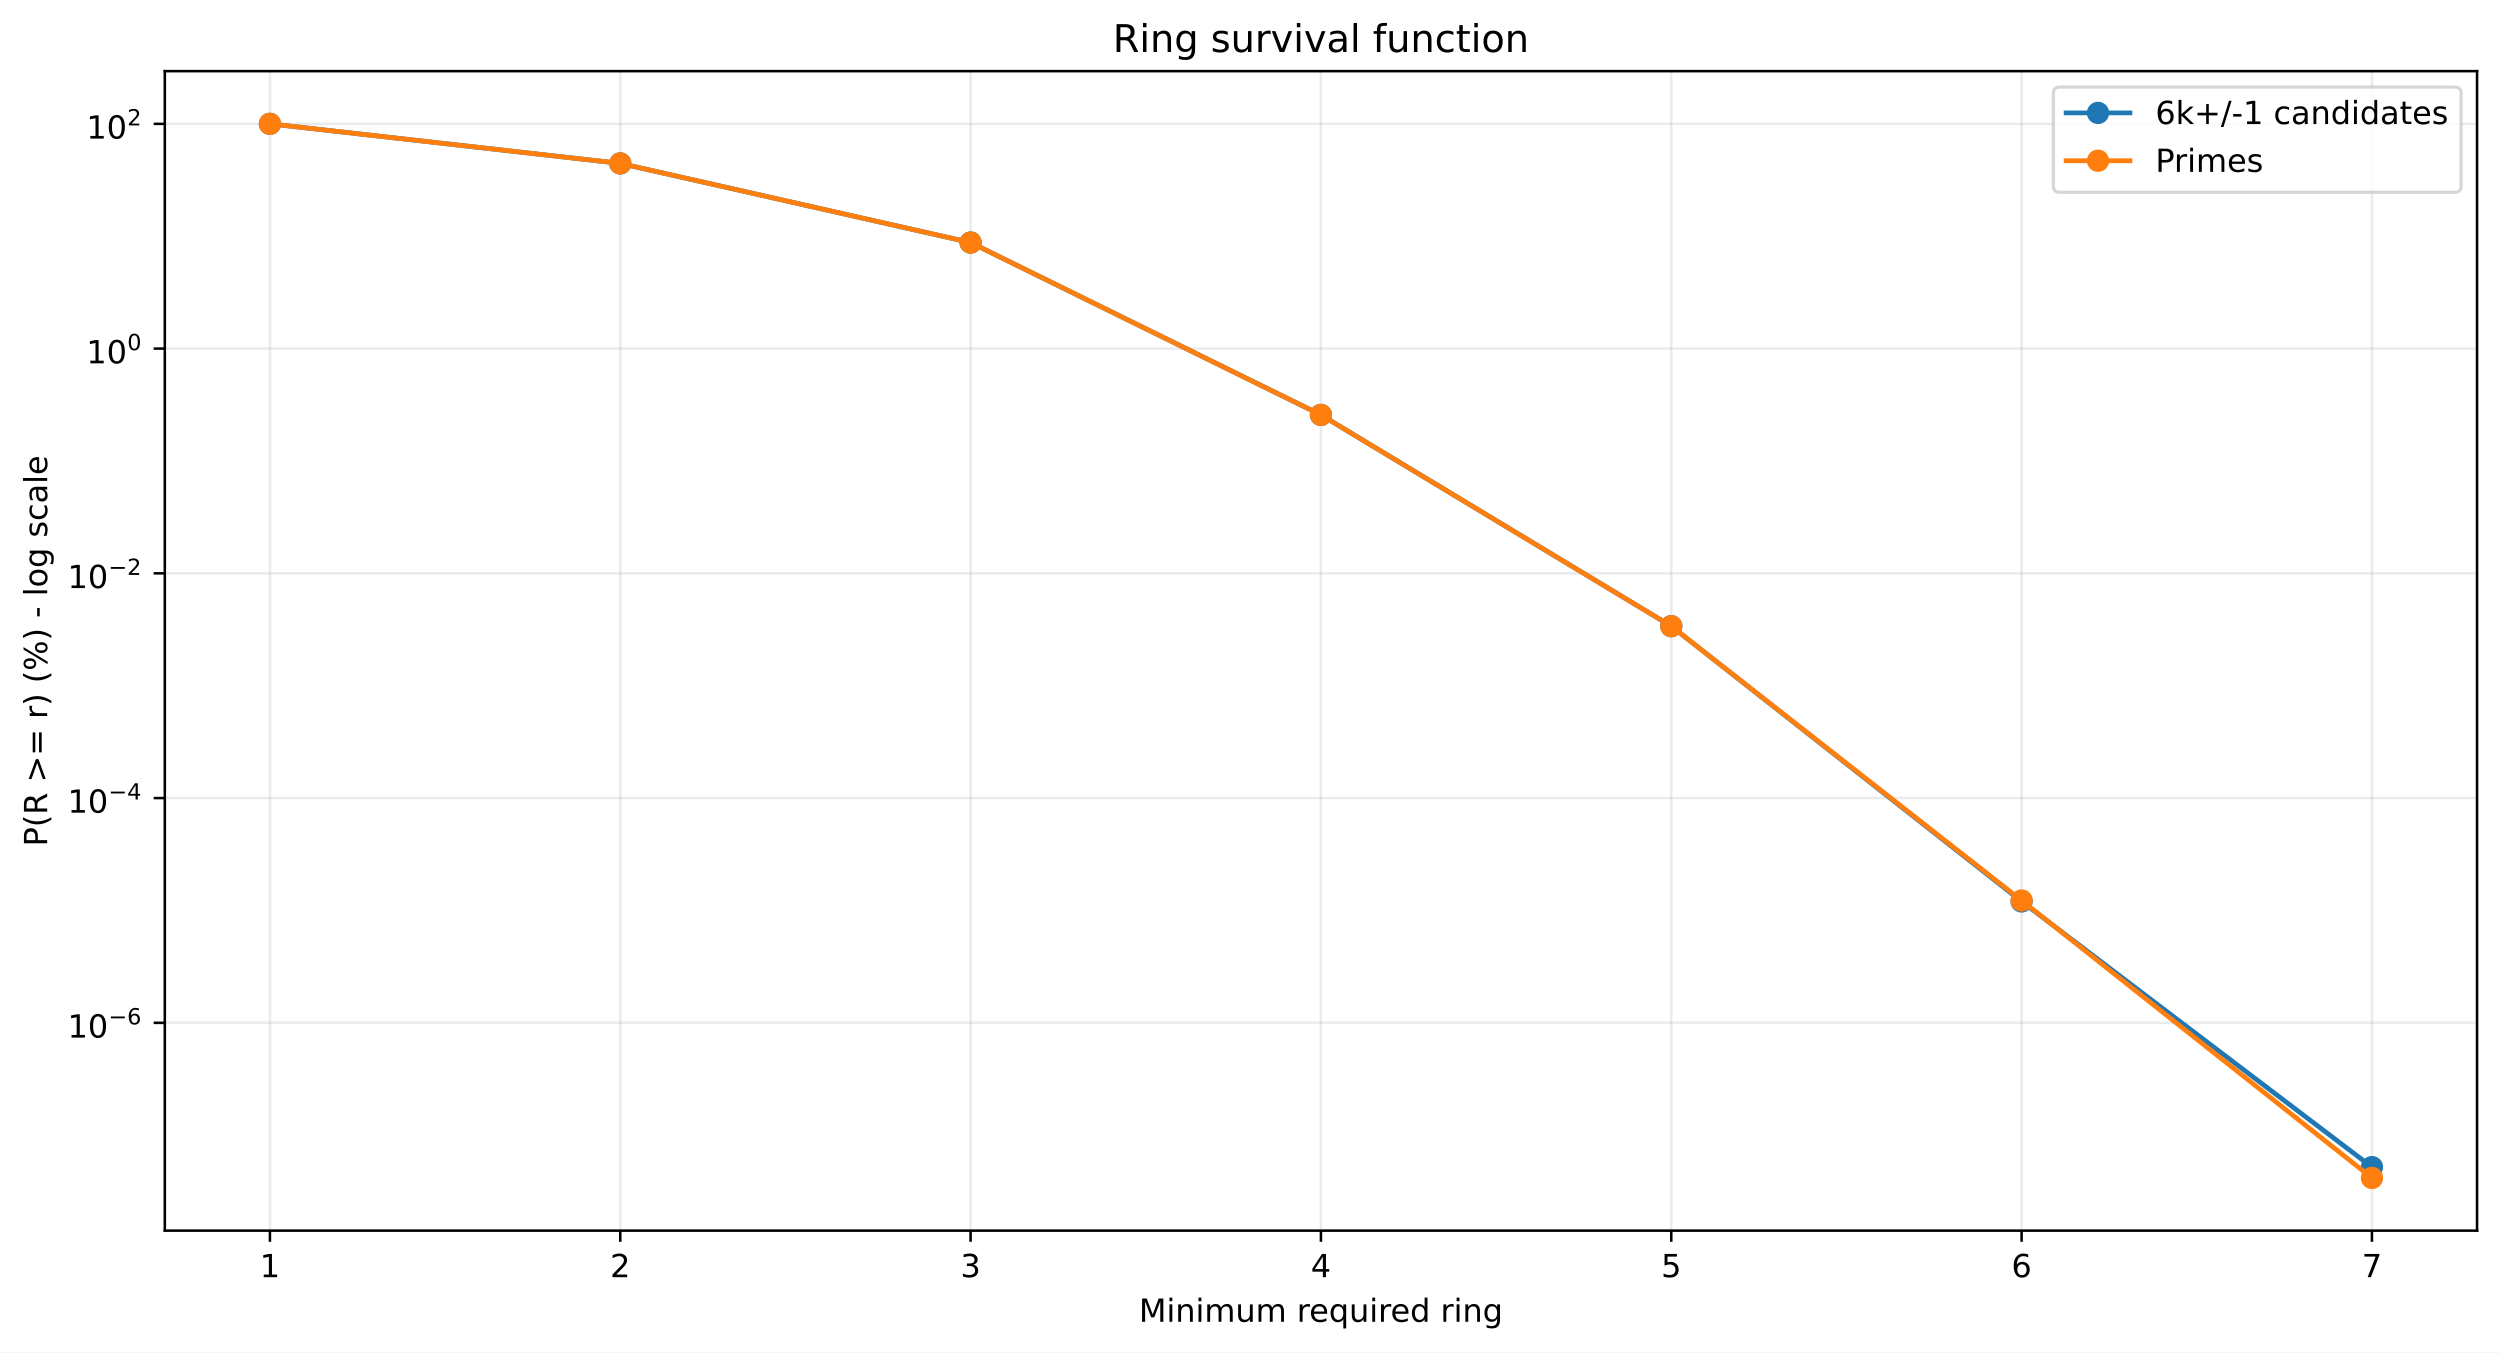
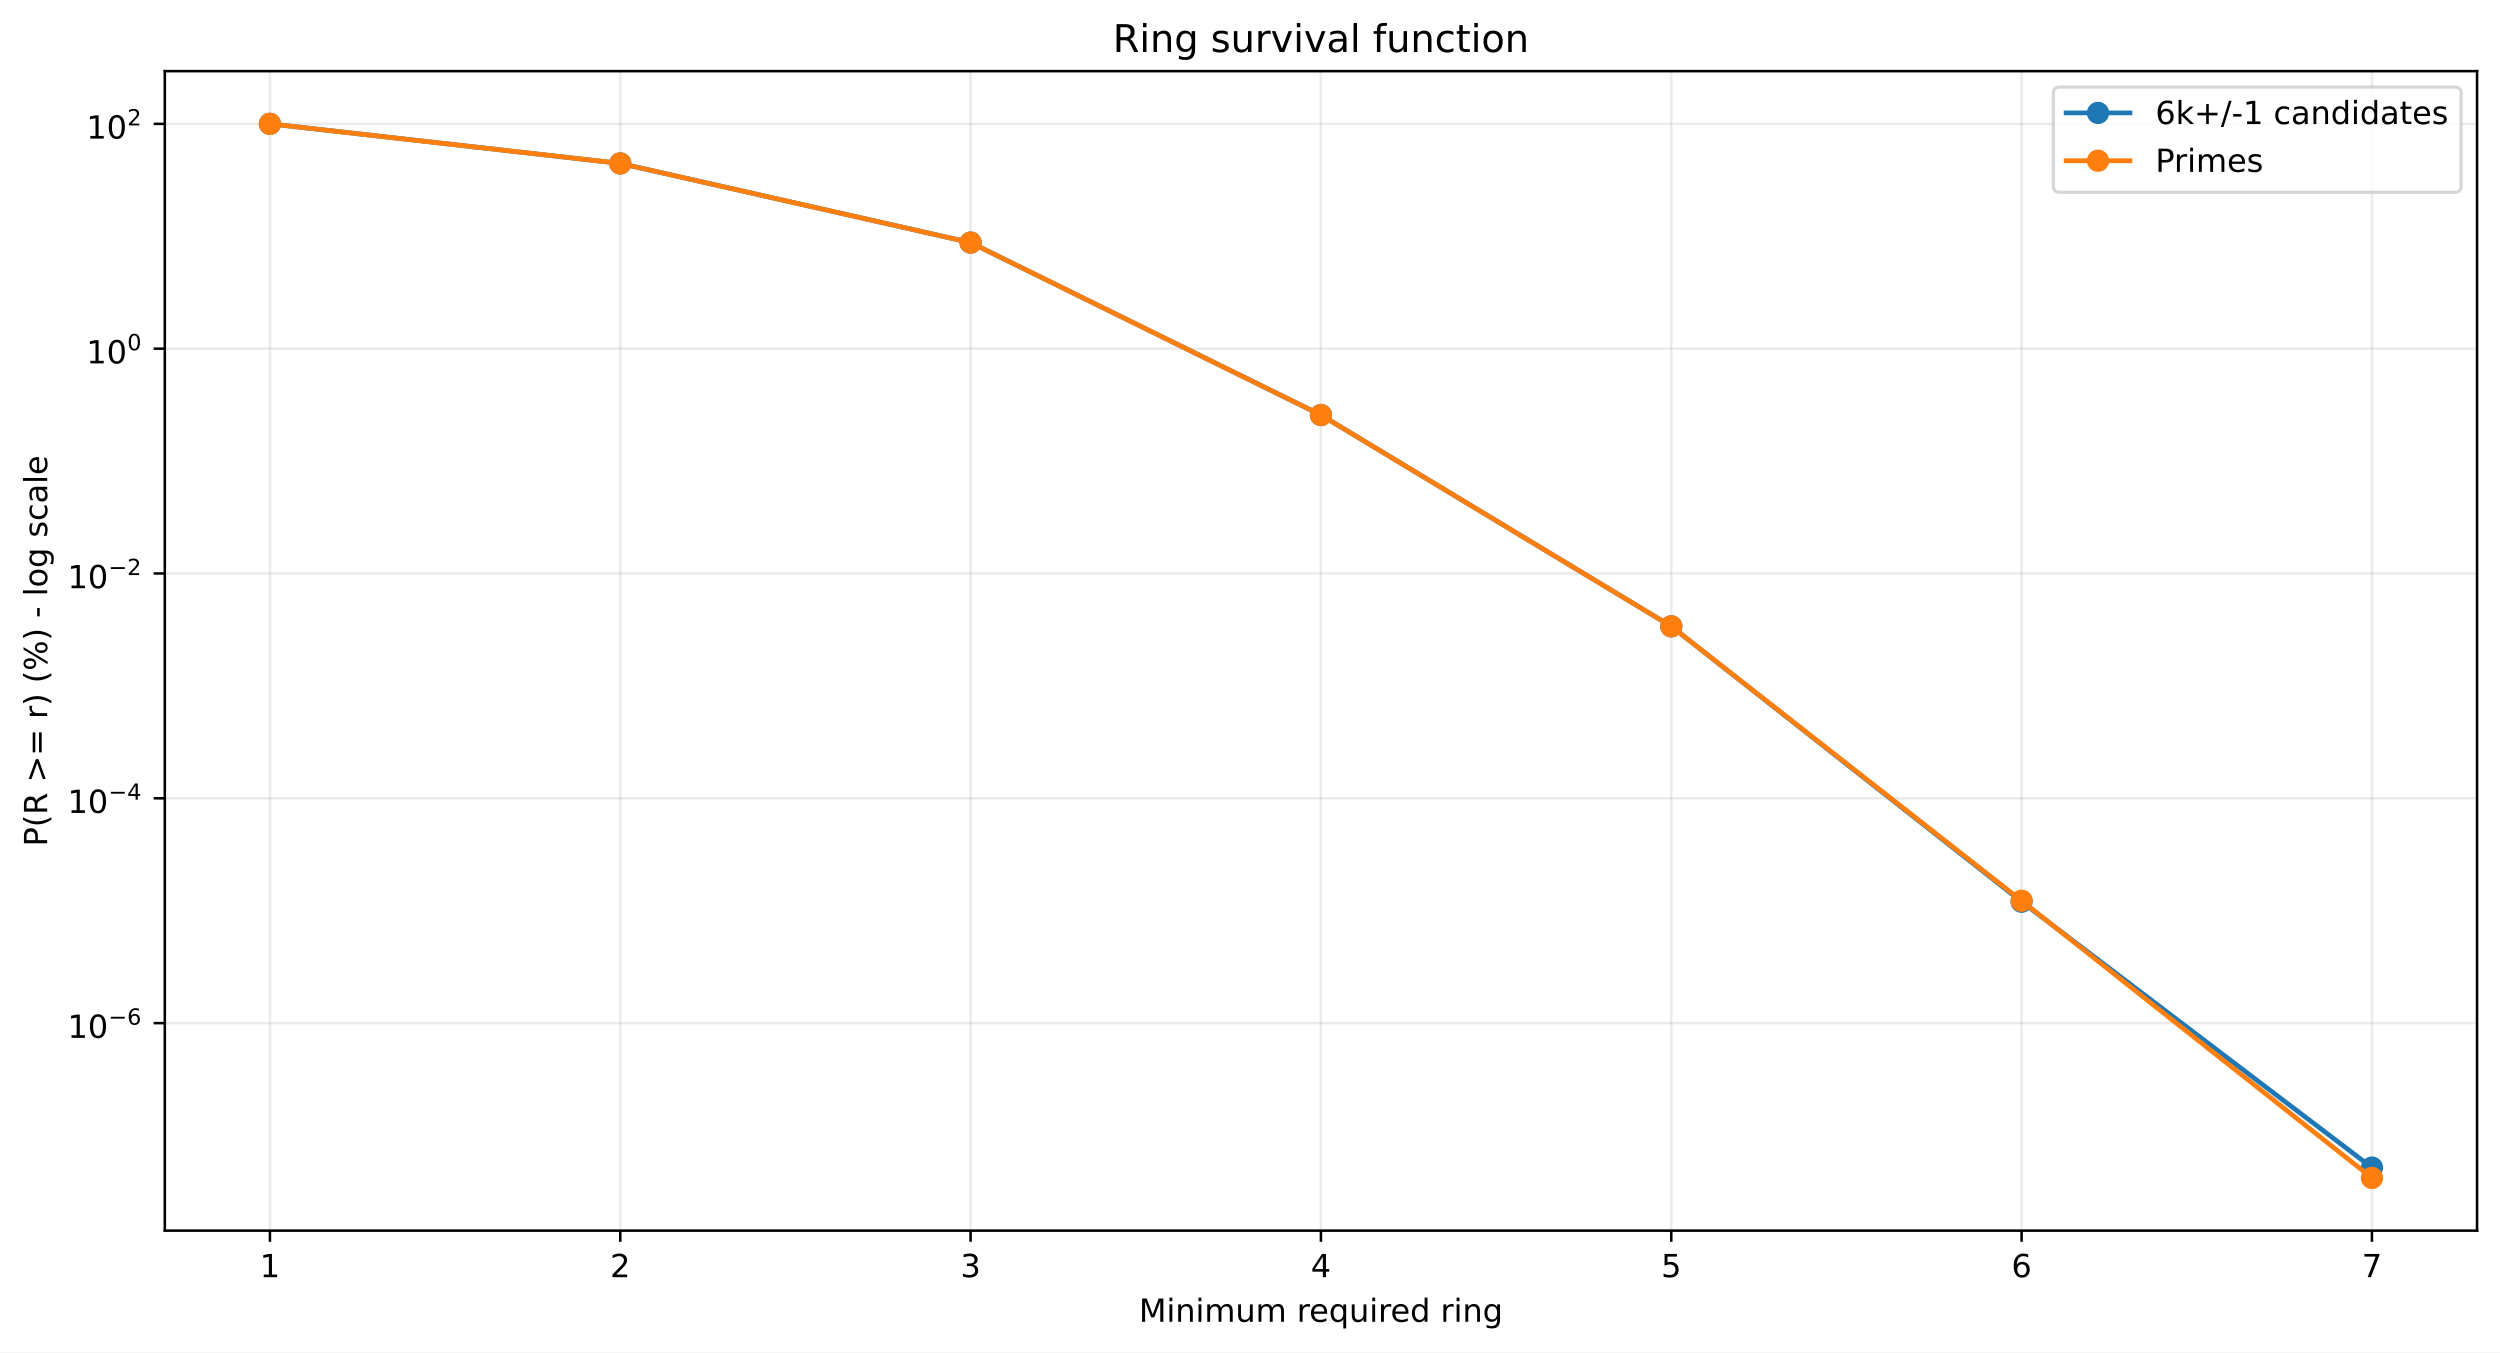
<svg xmlns="http://www.w3.org/2000/svg" xmlns:xlink="http://www.w3.org/1999/xlink" width="784.218pt" height="424.237pt" viewBox="0 0 784.218 424.237" version="1.1">
  <defs>
    <style type="text/css">*{stroke-linejoin: round; stroke-linecap: butt}</style>
  </defs>
  <g id="figure_1">
    <g id="patch_1">
      <path d="M 0 424.237  L 784.218 424.237  L 784.218 0  L 0 0  z " style="fill: #ffffff" />
    </g>
    <g id="axes_1">
      <g id="patch_2">
        <path d="M 51.701 386.036  L 777.018 386.036  L 777.018 22.318  L 51.701 22.318  z " style="fill: #ffffff" />
      </g>
      <g id="matplotlib.axis_1">
        <g id="xtick_1">
          <g id="line2d_1">
-             <path d="M 84.67 386.036  L 84.67 22.318  " clip-path="url(#pad74058b1e)" style="fill: none; stroke: #b0b0b0; stroke-opacity: 0.25; stroke-width: 0.8; stroke-linecap: square" />
+             <path d="M 84.67 386.036  L 84.67 22.318  " clip-path="url(#p6cc1a75932)" style="fill: none; stroke: #b0b0b0; stroke-opacity: 0.25; stroke-width: 0.8; stroke-linecap: square" />
          </g>
          <g id="line2d_2">
            <defs>
-               <path id="mf4af605f55" d="M 0 0  L 0 3.5  " style="stroke: #000000; stroke-width: 0.8" />
+               <path id="m0abfc844ca" d="M 0 0  L 0 3.5  " style="stroke: #000000; stroke-width: 0.8" />
            </defs>
            <g>
-               <use xlink:href="#mf4af605f55" x="84.67" y="386.036" style="stroke: #000000; stroke-width: 0.8" />
+               <use xlink:href="#m0abfc844ca" x="84.67" y="386.036" style="stroke: #000000; stroke-width: 0.8" />
            </g>
          </g>
          <g id="text_1">
            <g transform="translate(81.48852 400.6334) scale(0.1 -0.1)">
              <defs>
                <path id="DejaVuSans-14" d="M 794 531  L 1825 531  L 1825 4091  L 703 3866  L 703 4441  L 1819 4666  L 2450 4666  L 2450 531  L 3481 531  L 3481 0  L 794 0  L 794 531  z " transform="scale(0.015625)" />
              </defs>
              <use xlink:href="#DejaVuSans-14" />
            </g>
          </g>
        </g>
        <g id="xtick_2">
          <g id="line2d_3">
-             <path d="M 194.566 386.036  L 194.566 22.318  " clip-path="url(#pad74058b1e)" style="fill: none; stroke: #b0b0b0; stroke-opacity: 0.25; stroke-width: 0.8; stroke-linecap: square" />
+             <path d="M 194.566 386.036  L 194.566 22.318  " clip-path="url(#p6cc1a75932)" style="fill: none; stroke: #b0b0b0; stroke-opacity: 0.25; stroke-width: 0.8; stroke-linecap: square" />
          </g>
          <g id="line2d_4">
            <g>
-               <use xlink:href="#mf4af605f55" x="194.566" y="386.036" style="stroke: #000000; stroke-width: 0.8" />
+               <use xlink:href="#m0abfc844ca" x="194.566" y="386.036" style="stroke: #000000; stroke-width: 0.8" />
            </g>
          </g>
          <g id="text_2">
            <g transform="translate(191.3851 400.6334) scale(0.1 -0.1)">
              <defs>
                <path id="DejaVuSans-15" d="M 1228 531  L 3431 531  L 3431 0  L 469 0  L 469 531  Q 828 903 1448 1529  Q 2069 2156 2228 2338  Q 2531 2678 2651 2914  Q 2772 3150 2772 3378  Q 2772 3750 2511 3984  Q 2250 4219 1831 4219  Q 1534 4219 1204 4116  Q 875 4013 500 3803  L 500 4441  Q 881 4594 1212 4672  Q 1544 4750 1819 4750  Q 2544 4750 2975 4387  Q 3406 4025 3406 3419  Q 3406 3131 3298 2873  Q 3191 2616 2906 2266  Q 2828 2175 2409 1742  Q 1991 1309 1228 531  z " transform="scale(0.015625)" />
              </defs>
              <use xlink:href="#DejaVuSans-15" />
            </g>
          </g>
        </g>
        <g id="xtick_3">
          <g id="line2d_5">
-             <path d="M 304.463 386.036  L 304.463 22.318  " clip-path="url(#pad74058b1e)" style="fill: none; stroke: #b0b0b0; stroke-opacity: 0.25; stroke-width: 0.8; stroke-linecap: square" />
+             <path d="M 304.463 386.036  L 304.463 22.318  " clip-path="url(#p6cc1a75932)" style="fill: none; stroke: #b0b0b0; stroke-opacity: 0.25; stroke-width: 0.8; stroke-linecap: square" />
          </g>
          <g id="line2d_6">
            <g>
-               <use xlink:href="#mf4af605f55" x="304.463" y="386.036" style="stroke: #000000; stroke-width: 0.8" />
+               <use xlink:href="#m0abfc844ca" x="304.463" y="386.036" style="stroke: #000000; stroke-width: 0.8" />
            </g>
          </g>
          <g id="text_3">
            <g transform="translate(301.2817 400.6334) scale(0.1 -0.1)">
              <defs>
                <path id="DejaVuSans-16" d="M 2597 2516  Q 3050 2419 3304 2112  Q 3559 1806 3559 1356  Q 3559 666 3084 287  Q 2609 -91 1734 -91  Q 1441 -91 1130 -33  Q 819 25 488 141  L 488 750  Q 750 597 1062 519  Q 1375 441 1716 441  Q 2309 441 2620 675  Q 2931 909 2931 1356  Q 2931 1769 2642 2001  Q 2353 2234 1838 2234  L 1294 2234  L 1294 2753  L 1863 2753  Q 2328 2753 2575 2939  Q 2822 3125 2822 3475  Q 2822 3834 2567 4026  Q 2313 4219 1838 4219  Q 1578 4219 1281 4162  Q 984 4106 628 3988  L 628 4550  Q 988 4650 1302 4700  Q 1616 4750 1894 4750  Q 2613 4750 3031 4423  Q 3450 4097 3450 3541  Q 3450 3153 3228 2886  Q 3006 2619 2597 2516  z " transform="scale(0.015625)" />
              </defs>
              <use xlink:href="#DejaVuSans-16" />
            </g>
          </g>
        </g>
        <g id="xtick_4">
          <g id="line2d_7">
-             <path d="M 414.36 386.036  L 414.36 22.318  " clip-path="url(#pad74058b1e)" style="fill: none; stroke: #b0b0b0; stroke-opacity: 0.25; stroke-width: 0.8; stroke-linecap: square" />
+             <path d="M 414.36 386.036  L 414.36 22.318  " clip-path="url(#p6cc1a75932)" style="fill: none; stroke: #b0b0b0; stroke-opacity: 0.25; stroke-width: 0.8; stroke-linecap: square" />
          </g>
          <g id="line2d_8">
            <g>
-               <use xlink:href="#mf4af605f55" x="414.36" y="386.036" style="stroke: #000000; stroke-width: 0.8" />
+               <use xlink:href="#m0abfc844ca" x="414.36" y="386.036" style="stroke: #000000; stroke-width: 0.8" />
            </g>
          </g>
          <g id="text_4">
            <g transform="translate(411.1784 400.6334) scale(0.1 -0.1)">
              <defs>
                <path id="DejaVuSans-17" d="M 2419 4116  L 825 1625  L 2419 1625  L 2419 4116  z M 2253 4666  L 3047 4666  L 3047 1625  L 3713 1625  L 3713 1100  L 3047 1100  L 3047 0  L 2419 0  L 2419 1100  L 313 1100  L 313 1709  L 2253 4666  z " transform="scale(0.015625)" />
              </defs>
              <use xlink:href="#DejaVuSans-17" />
            </g>
          </g>
        </g>
        <g id="xtick_5">
          <g id="line2d_9">
-             <path d="M 524.256 386.036  L 524.256 22.318  " clip-path="url(#pad74058b1e)" style="fill: none; stroke: #b0b0b0; stroke-opacity: 0.25; stroke-width: 0.8; stroke-linecap: square" />
+             <path d="M 524.256 386.036  L 524.256 22.318  " clip-path="url(#p6cc1a75932)" style="fill: none; stroke: #b0b0b0; stroke-opacity: 0.25; stroke-width: 0.8; stroke-linecap: square" />
          </g>
          <g id="line2d_10">
            <g>
-               <use xlink:href="#mf4af605f55" x="524.256" y="386.036" style="stroke: #000000; stroke-width: 0.8" />
+               <use xlink:href="#m0abfc844ca" x="524.256" y="386.036" style="stroke: #000000; stroke-width: 0.8" />
            </g>
          </g>
          <g id="text_5">
            <g transform="translate(521.075 400.6334) scale(0.1 -0.1)">
              <defs>
                <path id="DejaVuSans-18" d="M 691 4666  L 3169 4666  L 3169 4134  L 1269 4134  L 1269 2991  Q 1406 3038 1543 3061  Q 1681 3084 1819 3084  Q 2600 3084 3056 2656  Q 3513 2228 3513 1497  Q 3513 744 3044 326  Q 2575 -91 1722 -91  Q 1428 -91 1123 -41  Q 819 9 494 109  L 494 744  Q 775 591 1075 516  Q 1375 441 1709 441  Q 2250 441 2565 725  Q 2881 1009 2881 1497  Q 2881 1984 2565 2268  Q 2250 2553 1709 2553  Q 1456 2553 1204 2497  Q 953 2441 691 2322  L 691 4666  z " transform="scale(0.015625)" />
              </defs>
              <use xlink:href="#DejaVuSans-18" />
            </g>
          </g>
        </g>
        <g id="xtick_6">
          <g id="line2d_11">
-             <path d="M 634.153 386.036  L 634.153 22.318  " clip-path="url(#pad74058b1e)" style="fill: none; stroke: #b0b0b0; stroke-opacity: 0.25; stroke-width: 0.8; stroke-linecap: square" />
+             <path d="M 634.153 386.036  L 634.153 22.318  " clip-path="url(#p6cc1a75932)" style="fill: none; stroke: #b0b0b0; stroke-opacity: 0.25; stroke-width: 0.8; stroke-linecap: square" />
          </g>
          <g id="line2d_12">
            <g>
-               <use xlink:href="#mf4af605f55" x="634.153" y="386.036" style="stroke: #000000; stroke-width: 0.8" />
+               <use xlink:href="#m0abfc844ca" x="634.153" y="386.036" style="stroke: #000000; stroke-width: 0.8" />
            </g>
          </g>
          <g id="text_6">
            <g transform="translate(630.9716 400.6334) scale(0.1 -0.1)">
              <defs>
                <path id="DejaVuSans-19" d="M 2113 2584  Q 1688 2584 1439 2293  Q 1191 2003 1191 1497  Q 1191 994 1439 701  Q 1688 409 2113 409  Q 2538 409 2786 701  Q 3034 994 3034 1497  Q 3034 2003 2786 2293  Q 2538 2584 2113 2584  z M 3366 4563  L 3366 3988  Q 3128 4100 2886 4159  Q 2644 4219 2406 4219  Q 1781 4219 1451 3797  Q 1122 3375 1075 2522  Q 1259 2794 1537 2939  Q 1816 3084 2150 3084  Q 2853 3084 3261 2657  Q 3669 2231 3669 1497  Q 3669 778 3244 343  Q 2819 -91 2113 -91  Q 1303 -91 875 529  Q 447 1150 447 2328  Q 447 3434 972 4092  Q 1497 4750 2381 4750  Q 2619 4750 2861 4703  Q 3103 4656 3366 4563  z " transform="scale(0.015625)" />
              </defs>
              <use xlink:href="#DejaVuSans-19" />
            </g>
          </g>
        </g>
        <g id="xtick_7">
          <g id="line2d_13">
-             <path d="M 744.049 386.036  L 744.049 22.318  " clip-path="url(#pad74058b1e)" style="fill: none; stroke: #b0b0b0; stroke-opacity: 0.25; stroke-width: 0.8; stroke-linecap: square" />
+             <path d="M 744.049 386.036  L 744.049 22.318  " clip-path="url(#p6cc1a75932)" style="fill: none; stroke: #b0b0b0; stroke-opacity: 0.25; stroke-width: 0.8; stroke-linecap: square" />
          </g>
          <g id="line2d_14">
            <g>
-               <use xlink:href="#mf4af605f55" x="744.049" y="386.036" style="stroke: #000000; stroke-width: 0.8" />
+               <use xlink:href="#m0abfc844ca" x="744.049" y="386.036" style="stroke: #000000; stroke-width: 0.8" />
            </g>
          </g>
          <g id="text_7">
            <g transform="translate(740.8682 400.6334) scale(0.1 -0.1)">
              <defs>
                <path id="DejaVuSans-1a" d="M 525 4666  L 3525 4666  L 3525 4397  L 1831 0  L 1172 0  L 2766 4134  L 525 4134  L 525 4666  z " transform="scale(0.015625)" />
              </defs>
              <use xlink:href="#DejaVuSans-1a" />
            </g>
          </g>
        </g>
        <g id="text_8">
          <g transform="translate(357.2737 414.6342) scale(0.1 -0.1)">
            <defs>
              <path id="DejaVuSans-30" d="M 628 4666  L 1569 4666  L 2759 1491  L 3956 4666  L 4897 4666  L 4897 0  L 4281 0  L 4281 4097  L 3078 897  L 2444 897  L 1241 4097  L 1241 0  L 628 0  L 628 4666  z " transform="scale(0.015625)" />
              <path id="DejaVuSans-4c" d="M 603 3500  L 1178 3500  L 1178 0  L 603 0  L 603 3500  z M 603 4863  L 1178 4863  L 1178 4134  L 603 4134  L 603 4863  z " transform="scale(0.015625)" />
              <path id="DejaVuSans-51" d="M 3513 2113  L 3513 0  L 2938 0  L 2938 2094  Q 2938 2591 2744 2837  Q 2550 3084 2163 3084  Q 1697 3084 1428 2787  Q 1159 2491 1159 1978  L 1159 0  L 581 0  L 581 3500  L 1159 3500  L 1159 2956  Q 1366 3272 1645 3428  Q 1925 3584 2291 3584  Q 2894 3584 3203 3211  Q 3513 2838 3513 2113  z " transform="scale(0.015625)" />
              <path id="DejaVuSans-50" d="M 3328 2828  Q 3544 3216 3844 3400  Q 4144 3584 4550 3584  Q 5097 3584 5394 3201  Q 5691 2819 5691 2113  L 5691 0  L 5113 0  L 5113 2094  Q 5113 2597 4934 2840  Q 4756 3084 4391 3084  Q 3944 3084 3684 2787  Q 3425 2491 3425 1978  L 3425 0  L 2847 0  L 2847 2094  Q 2847 2600 2669 2842  Q 2491 3084 2119 3084  Q 1678 3084 1418 2786  Q 1159 2488 1159 1978  L 1159 0  L 581 0  L 581 3500  L 1159 3500  L 1159 2956  Q 1356 3278 1631 3431  Q 1906 3584 2284 3584  Q 2666 3584 2933 3390  Q 3200 3197 3328 2828  z " transform="scale(0.015625)" />
              <path id="DejaVuSans-58" d="M 544 1381  L 544 3500  L 1119 3500  L 1119 1403  Q 1119 906 1312 657  Q 1506 409 1894 409  Q 2359 409 2629 706  Q 2900 1003 2900 1516  L 2900 3500  L 3475 3500  L 3475 0  L 2900 0  L 2900 538  Q 2691 219 2414 64  Q 2138 -91 1772 -91  Q 1169 -91 856 284  Q 544 659 544 1381  z M 1991 3584  L 1991 3584  z " transform="scale(0.015625)" />
              <path id="DejaVuSans-3" transform="scale(0.015625)" />
              <path id="DejaVuSans-55" d="M 2631 2963  Q 2534 3019 2420 3045  Q 2306 3072 2169 3072  Q 1681 3072 1420 2755  Q 1159 2438 1159 1844  L 1159 0  L 581 0  L 581 3500  L 1159 3500  L 1159 2956  Q 1341 3275 1631 3429  Q 1922 3584 2338 3584  Q 2397 3584 2469 3576  Q 2541 3569 2628 3553  L 2631 2963  z " transform="scale(0.015625)" />
              <path id="DejaVuSans-48" d="M 3597 1894  L 3597 1613  L 953 1613  Q 991 1019 1311 708  Q 1631 397 2203 397  Q 2534 397 2845 478  Q 3156 559 3463 722  L 3463 178  Q 3153 47 2828 -22  Q 2503 -91 2169 -91  Q 1331 -91 842 396  Q 353 884 353 1716  Q 353 2575 817 3079  Q 1281 3584 2069 3584  Q 2775 3584 3186 3129  Q 3597 2675 3597 1894  z M 3022 2063  Q 3016 2534 2758 2815  Q 2500 3097 2075 3097  Q 1594 3097 1305 2825  Q 1016 2553 972 2059  L 3022 2063  z " transform="scale(0.015625)" />
              <path id="DejaVuSans-54" d="M 947 1747  Q 947 1113 1208 752  Q 1469 391 1925 391  Q 2381 391 2643 752  Q 2906 1113 2906 1747  Q 2906 2381 2643 2742  Q 2381 3103 1925 3103  Q 1469 3103 1208 2742  Q 947 2381 947 1747  z M 2906 525  Q 2725 213 2448 61  Q 2172 -91 1784 -91  Q 1150 -91 751 415  Q 353 922 353 1747  Q 353 2572 751 3078  Q 1150 3584 1784 3584  Q 2172 3584 2448 3432  Q 2725 3281 2906 2969  L 2906 3500  L 3481 3500  L 3481 -1331  L 2906 -1331  L 2906 525  z " transform="scale(0.015625)" />
              <path id="DejaVuSans-47" d="M 2906 2969  L 2906 4863  L 3481 4863  L 3481 0  L 2906 0  L 2906 525  Q 2725 213 2448 61  Q 2172 -91 1784 -91  Q 1150 -91 751 415  Q 353 922 353 1747  Q 353 2572 751 3078  Q 1150 3584 1784 3584  Q 2172 3584 2448 3432  Q 2725 3281 2906 2969  z M 947 1747  Q 947 1113 1208 752  Q 1469 391 1925 391  Q 2381 391 2643 752  Q 2906 1113 2906 1747  Q 2906 2381 2643 2742  Q 2381 3103 1925 3103  Q 1469 3103 1208 2742  Q 947 2381 947 1747  z " transform="scale(0.015625)" />
              <path id="DejaVuSans-4a" d="M 2906 1791  Q 2906 2416 2648 2759  Q 2391 3103 1925 3103  Q 1463 3103 1205 2759  Q 947 2416 947 1791  Q 947 1169 1205 825  Q 1463 481 1925 481  Q 2391 481 2648 825  Q 2906 1169 2906 1791  z M 3481 434  Q 3481 -459 3084 -895  Q 2688 -1331 1869 -1331  Q 1566 -1331 1297 -1286  Q 1028 -1241 775 -1147  L 775 -588  Q 1028 -725 1275 -790  Q 1522 -856 1778 -856  Q 2344 -856 2625 -561  Q 2906 -266 2906 331  L 2906 616  Q 2728 306 2450 153  Q 2172 0 1784 0  Q 1141 0 747 490  Q 353 981 353 1791  Q 353 2603 747 3093  Q 1141 3584 1784 3584  Q 2172 3584 2450 3431  Q 2728 3278 2906 2969  L 2906 3500  L 3481 3500  L 3481 434  z " transform="scale(0.015625)" />
            </defs>
            <use xlink:href="#DejaVuSans-30" />
            <use xlink:href="#DejaVuSans-4c" transform="translate(86.28125 0)" />
            <use xlink:href="#DejaVuSans-51" transform="translate(114.0625 0)" />
            <use xlink:href="#DejaVuSans-4c" transform="translate(177.4375 0)" />
            <use xlink:href="#DejaVuSans-50" transform="translate(205.2188 0)" />
            <use xlink:href="#DejaVuSans-58" transform="translate(302.625 0)" />
            <use xlink:href="#DejaVuSans-50" transform="translate(366 0)" />
            <use xlink:href="#DejaVuSans-3" transform="translate(463.4062 0)" />
            <use xlink:href="#DejaVuSans-55" transform="translate(495.1875 0)" />
            <use xlink:href="#DejaVuSans-48" transform="translate(534.0938 0)" />
            <use xlink:href="#DejaVuSans-54" transform="translate(595.625 0)" />
            <use xlink:href="#DejaVuSans-58" transform="translate(659.1094 0)" />
            <use xlink:href="#DejaVuSans-4c" transform="translate(722.4844 0)" />
            <use xlink:href="#DejaVuSans-55" transform="translate(750.2656 0)" />
            <use xlink:href="#DejaVuSans-48" transform="translate(789.1719 0)" />
            <use xlink:href="#DejaVuSans-47" transform="translate(850.7031 0)" />
            <use xlink:href="#DejaVuSans-3" transform="translate(914.1875 0)" />
            <use xlink:href="#DejaVuSans-55" transform="translate(945.9688 0)" />
            <use xlink:href="#DejaVuSans-4c" transform="translate(987.0781 0)" />
            <use xlink:href="#DejaVuSans-51" transform="translate(1014.859 0)" />
            <use xlink:href="#DejaVuSans-4a" transform="translate(1078.234 0)" />
          </g>
        </g>
      </g>
      <g id="matplotlib.axis_2">
        <g id="ytick_1">
          <g id="line2d_15">
-             <path d="M 51.701 320.848  L 777.018 320.848  " clip-path="url(#pad74058b1e)" style="fill: none; stroke: #b0b0b0; stroke-opacity: 0.25; stroke-width: 0.8; stroke-linecap: square" />
+             <path d="M 51.701 320.94  L 777.018 320.94  " clip-path="url(#p6cc1a75932)" style="fill: none; stroke: #b0b0b0; stroke-opacity: 0.25; stroke-width: 0.8; stroke-linecap: square" />
          </g>
          <g id="line2d_16">
            <defs>
-               <path id="m0f03f42296" d="M 0 0  L -3.5 0  " style="stroke: #000000; stroke-width: 0.8" />
+               <path id="m8efe3da79c" d="M 0 0  L -3.5 0  " style="stroke: #000000; stroke-width: 0.8" />
            </defs>
            <g>
-               <use xlink:href="#m0f03f42296" x="51.701" y="320.848" style="stroke: #000000; stroke-width: 0.8" />
+               <use xlink:href="#m8efe3da79c" x="51.701" y="320.94" style="stroke: #000000; stroke-width: 0.8" />
            </g>
          </g>
          <g id="text_9">
-             <g transform="translate(21.20078 325.5477) scale(0.1 -0.1)">
+             <g transform="translate(21.20078 325.6398) scale(0.1 -0.1)">
              <defs>
                <path id="DejaVuSans-13" d="M 2034 4250  Q 1547 4250 1301 3770  Q 1056 3291 1056 2328  Q 1056 1369 1301 889  Q 1547 409 2034 409  Q 2525 409 2770 889  Q 3016 1369 3016 2328  Q 3016 3291 2770 3770  Q 2525 4250 2034 4250  z M 2034 4750  Q 2819 4750 3233 4129  Q 3647 3509 3647 2328  Q 3647 1150 3233 529  Q 2819 -91 2034 -91  Q 1250 -91 836 529  Q 422 1150 422 2328  Q 422 3509 836 4129  Q 1250 4750 2034 4750  z " transform="scale(0.015625)" />
                <path id="DejaVuSans-c9c" d="M 678 2272  L 4684 2272  L 4684 1741  L 678 1741  L 678 2272  z " transform="scale(0.015625)" />
              </defs>
              <use xlink:href="#DejaVuSans-14" transform="translate(0 0.746875)" />
              <use xlink:href="#DejaVuSans-13" transform="translate(63.62305 0.746875)" />
              <use xlink:href="#DejaVuSans-c9c" transform="translate(128.2031 42.04688) scale(0.7)" />
              <use xlink:href="#DejaVuSans-19" transform="translate(186.8555 42.04688) scale(0.7)" />
            </g>
          </g>
        </g>
        <g id="ytick_2">
          <g id="line2d_17">
-             <path d="M 51.701 250.348  L 777.018 250.348  " clip-path="url(#pad74058b1e)" style="fill: none; stroke: #b0b0b0; stroke-opacity: 0.25; stroke-width: 0.8; stroke-linecap: square" />
+             <path d="M 51.701 250.418  L 777.018 250.418  " clip-path="url(#p6cc1a75932)" style="fill: none; stroke: #b0b0b0; stroke-opacity: 0.25; stroke-width: 0.8; stroke-linecap: square" />
          </g>
          <g id="line2d_18">
            <g>
-               <use xlink:href="#m0f03f42296" x="51.701" y="250.348" style="stroke: #000000; stroke-width: 0.8" />
+               <use xlink:href="#m8efe3da79c" x="51.701" y="250.418" style="stroke: #000000; stroke-width: 0.8" />
            </g>
          </g>
          <g id="text_10">
-             <g transform="translate(21.20078 254.9984) scale(0.1 -0.1)">
+             <g transform="translate(21.20078 255.0675) scale(0.1 -0.1)">
              <use xlink:href="#DejaVuSans-14" transform="translate(0 0.665625)" />
              <use xlink:href="#DejaVuSans-13" transform="translate(63.62305 0.665625)" />
              <use xlink:href="#DejaVuSans-c9c" transform="translate(128.2031 41.96563) scale(0.7)" />
              <use xlink:href="#DejaVuSans-17" transform="translate(186.8555 41.96563) scale(0.7)" />
            </g>
          </g>
        </g>
        <g id="ytick_3">
          <g id="line2d_19">
-             <path d="M 51.701 179.849  L 777.018 179.849  " clip-path="url(#pad74058b1e)" style="fill: none; stroke: #b0b0b0; stroke-opacity: 0.25; stroke-width: 0.8; stroke-linecap: square" />
+             <path d="M 51.701 179.895  L 777.018 179.895  " clip-path="url(#p6cc1a75932)" style="fill: none; stroke: #b0b0b0; stroke-opacity: 0.25; stroke-width: 0.8; stroke-linecap: square" />
          </g>
          <g id="line2d_20">
            <g>
-               <use xlink:href="#m0f03f42296" x="51.701" y="179.849" style="stroke: #000000; stroke-width: 0.8" />
+               <use xlink:href="#m8efe3da79c" x="51.701" y="179.895" style="stroke: #000000; stroke-width: 0.8" />
            </g>
          </g>
          <g id="text_11">
-             <g transform="translate(21.20078 184.5492) scale(0.1 -0.1)">
+             <g transform="translate(21.20078 184.5953) scale(0.1 -0.1)">
              <use xlink:href="#DejaVuSans-14" transform="translate(0 0.746875)" />
              <use xlink:href="#DejaVuSans-13" transform="translate(63.62305 0.746875)" />
              <use xlink:href="#DejaVuSans-c9c" transform="translate(128.2031 42.04688) scale(0.7)" />
              <use xlink:href="#DejaVuSans-15" transform="translate(186.8555 42.04688) scale(0.7)" />
            </g>
          </g>
        </g>
        <g id="ytick_4">
          <g id="line2d_21">
-             <path d="M 51.701 109.35  L 777.018 109.35  " clip-path="url(#pad74058b1e)" style="fill: none; stroke: #b0b0b0; stroke-opacity: 0.25; stroke-width: 0.8; stroke-linecap: square" />
+             <path d="M 51.701 109.373  L 777.018 109.373  " clip-path="url(#p6cc1a75932)" style="fill: none; stroke: #b0b0b0; stroke-opacity: 0.25; stroke-width: 0.8; stroke-linecap: square" />
          </g>
          <g id="line2d_22">
            <g>
-               <use xlink:href="#m0f03f42296" x="51.701" y="109.35" style="stroke: #000000; stroke-width: 0.8" />
+               <use xlink:href="#m8efe3da79c" x="51.701" y="109.373" style="stroke: #000000; stroke-width: 0.8" />
            </g>
          </g>
          <g id="text_12">
-             <g transform="translate(27.10078 114.05) scale(0.1 -0.1)">
+             <g transform="translate(27.10078 114.073) scale(0.1 -0.1)">
              <use xlink:href="#DejaVuSans-14" transform="translate(0 0.746875)" />
              <use xlink:href="#DejaVuSans-13" transform="translate(63.62305 0.746875)" />
              <use xlink:href="#DejaVuSans-13" transform="translate(128.2031 42.04688) scale(0.7)" />
            </g>
          </g>
        </g>
        <g id="ytick_5">
          <g id="line2d_23">
-             <path d="M 51.701 38.851  L 777.018 38.851  " clip-path="url(#pad74058b1e)" style="fill: none; stroke: #b0b0b0; stroke-opacity: 0.25; stroke-width: 0.8; stroke-linecap: square" />
+             <path d="M 51.701 38.851  L 777.018 38.851  " clip-path="url(#p6cc1a75932)" style="fill: none; stroke: #b0b0b0; stroke-opacity: 0.25; stroke-width: 0.8; stroke-linecap: square" />
          </g>
          <g id="line2d_24">
            <g>
-               <use xlink:href="#m0f03f42296" x="51.701" y="38.851" style="stroke: #000000; stroke-width: 0.8" />
+               <use xlink:href="#m8efe3da79c" x="51.701" y="38.851" style="stroke: #000000; stroke-width: 0.8" />
            </g>
          </g>
          <g id="text_13">
            <g transform="translate(27.10078 43.55075) scale(0.1 -0.1)">
              <use xlink:href="#DejaVuSans-14" transform="translate(0 0.746875)" />
              <use xlink:href="#DejaVuSans-13" transform="translate(63.62305 0.746875)" />
              <use xlink:href="#DejaVuSans-15" transform="translate(128.2031 42.04688) scale(0.7)" />
            </g>
          </g>
        </g>
        <g id="text_14">
          <g transform="translate(14.79844 265.4996) rotate(-90) scale(0.1 -0.1)">
            <defs>
              <path id="DejaVuSans-33" d="M 1259 4147  L 1259 2394  L 2053 2394  Q 2494 2394 2734 2622  Q 2975 2850 2975 3272  Q 2975 3691 2734 3919  Q 2494 4147 2053 4147  L 1259 4147  z M 628 4666  L 2053 4666  Q 2838 4666 3239 4311  Q 3641 3956 3641 3272  Q 3641 2581 3239 2228  Q 2838 1875 2053 1875  L 1259 1875  L 1259 0  L 628 0  L 628 4666  z " transform="scale(0.015625)" />
              <path id="DejaVuSans-b" d="M 1984 4856  Q 1566 4138 1362 3434  Q 1159 2731 1159 2009  Q 1159 1288 1364 580  Q 1569 -128 1984 -844  L 1484 -844  Q 1016 -109 783 600  Q 550 1309 550 2009  Q 550 2706 781 3412  Q 1013 4119 1484 4856  L 1984 4856  z " transform="scale(0.015625)" />
              <path id="DejaVuSans-35" d="M 2841 2188  Q 3044 2119 3236 1894  Q 3428 1669 3622 1275  L 4263 0  L 3584 0  L 2988 1197  Q 2756 1666 2539 1819  Q 2322 1972 1947 1972  L 1259 1972  L 1259 0  L 628 0  L 628 4666  L 2053 4666  Q 2853 4666 3247 4331  Q 3641 3997 3641 3322  Q 3641 2881 3436 2590  Q 3231 2300 2841 2188  z M 1259 4147  L 1259 2491  L 2053 2491  Q 2509 2491 2742 2702  Q 2975 2913 2975 3322  Q 2975 3731 2742 3939  Q 2509 4147 2053 4147  L 1259 4147  z " transform="scale(0.015625)" />
              <path id="DejaVuSans-21" d="M 678 3150  L 678 3719  L 4684 2266  L 4684 1747  L 678 294  L 678 863  L 3897 2003  L 678 3150  z " transform="scale(0.015625)" />
              <path id="DejaVuSans-20" d="M 678 2906  L 4684 2906  L 4684 2381  L 678 2381  L 678 2906  z M 678 1631  L 4684 1631  L 4684 1100  L 678 1100  L 678 1631  z " transform="scale(0.015625)" />
              <path id="DejaVuSans-c" d="M 513 4856  L 1013 4856  Q 1481 4119 1714 3412  Q 1947 2706 1947 2009  Q 1947 1309 1714 600  Q 1481 -109 1013 -844  L 513 -844  Q 928 -128 1133 580  Q 1338 1288 1338 2009  Q 1338 2731 1133 3434  Q 928 4138 513 4856  z " transform="scale(0.015625)" />
              <path id="DejaVuSans-8" d="M 4653 2053  Q 4381 2053 4226 1822  Q 4072 1591 4072 1178  Q 4072 772 4226 539  Q 4381 306 4653 306  Q 4919 306 5073 539  Q 5228 772 5228 1178  Q 5228 1588 5073 1820  Q 4919 2053 4653 2053  z M 4653 2450  Q 5147 2450 5437 2106  Q 5728 1763 5728 1178  Q 5728 594 5436 251  Q 5144 -91 4653 -91  Q 4153 -91 3862 251  Q 3572 594 3572 1178  Q 3572 1766 3864 2108  Q 4156 2450 4653 2450  z M 1428 4353  Q 1159 4353 1004 4120  Q 850 3888 850 3481  Q 850 3069 1003 2837  Q 1156 2606 1428 2606  Q 1700 2606 1854 2837  Q 2009 3069 2009 3481  Q 2009 3884 1853 4118  Q 1697 4353 1428 4353  z M 4250 4750  L 4750 4750  L 1831 -91  L 1331 -91  L 4250 4750  z M 1428 4750  Q 1922 4750 2215 4408  Q 2509 4066 2509 3481  Q 2509 2891 2217 2550  Q 1925 2209 1428 2209  Q 931 2209 642 2551  Q 353 2894 353 3481  Q 353 4063 643 4406  Q 934 4750 1428 4750  z " transform="scale(0.015625)" />
              <path id="DejaVuSans-10" d="M 313 2009  L 1997 2009  L 1997 1497  L 313 1497  L 313 2009  z " transform="scale(0.015625)" />
              <path id="DejaVuSans-4f" d="M 603 4863  L 1178 4863  L 1178 0  L 603 0  L 603 4863  z " transform="scale(0.015625)" />
              <path id="DejaVuSans-52" d="M 1959 3097  Q 1497 3097 1228 2736  Q 959 2375 959 1747  Q 959 1119 1226 758  Q 1494 397 1959 397  Q 2419 397 2687 759  Q 2956 1122 2956 1747  Q 2956 2369 2687 2733  Q 2419 3097 1959 3097  z M 1959 3584  Q 2709 3584 3137 3096  Q 3566 2609 3566 1747  Q 3566 888 3137 398  Q 2709 -91 1959 -91  Q 1206 -91 779 398  Q 353 888 353 1747  Q 353 2609 779 3096  Q 1206 3584 1959 3584  z " transform="scale(0.015625)" />
              <path id="DejaVuSans-56" d="M 2834 3397  L 2834 2853  Q 2591 2978 2328 3040  Q 2066 3103 1784 3103  Q 1356 3103 1142 2972  Q 928 2841 928 2578  Q 928 2378 1081 2264  Q 1234 2150 1697 2047  L 1894 2003  Q 2506 1872 2764 1633  Q 3022 1394 3022 966  Q 3022 478 2636 193  Q 2250 -91 1575 -91  Q 1294 -91 989 -36  Q 684 19 347 128  L 347 722  Q 666 556 975 473  Q 1284 391 1588 391  Q 1994 391 2212 530  Q 2431 669 2431 922  Q 2431 1156 2273 1281  Q 2116 1406 1581 1522  L 1381 1569  Q 847 1681 609 1914  Q 372 2147 372 2553  Q 372 3047 722 3315  Q 1072 3584 1716 3584  Q 2034 3584 2315 3537  Q 2597 3491 2834 3397  z " transform="scale(0.015625)" />
              <path id="DejaVuSans-46" d="M 3122 3366  L 3122 2828  Q 2878 2963 2633 3030  Q 2388 3097 2138 3097  Q 1578 3097 1268 2742  Q 959 2388 959 1747  Q 959 1106 1268 751  Q 1578 397 2138 397  Q 2388 397 2633 464  Q 2878 531 3122 666  L 3122 134  Q 2881 22 2623 -34  Q 2366 -91 2075 -91  Q 1284 -91 818 406  Q 353 903 353 1747  Q 353 2603 823 3093  Q 1294 3584 2113 3584  Q 2378 3584 2631 3529  Q 2884 3475 3122 3366  z " transform="scale(0.015625)" />
              <path id="DejaVuSans-44" d="M 2194 1759  Q 1497 1759 1228 1600  Q 959 1441 959 1056  Q 959 750 1161 570  Q 1363 391 1709 391  Q 2188 391 2477 730  Q 2766 1069 2766 1631  L 2766 1759  L 2194 1759  z M 3341 1997  L 3341 0  L 2766 0  L 2766 531  Q 2569 213 2275 61  Q 1981 -91 1556 -91  Q 1019 -91 701 211  Q 384 513 384 1019  Q 384 1609 779 1909  Q 1175 2209 1959 2209  L 2766 2209  L 2766 2266  Q 2766 2663 2505 2880  Q 2244 3097 1772 3097  Q 1472 3097 1187 3025  Q 903 2953 641 2809  L 641 3341  Q 956 3463 1253 3523  Q 1550 3584 1831 3584  Q 2591 3584 2966 3190  Q 3341 2797 3341 1997  z " transform="scale(0.015625)" />
            </defs>
            <use xlink:href="#DejaVuSans-33" />
            <use xlink:href="#DejaVuSans-b" transform="translate(60.29688 0)" />
            <use xlink:href="#DejaVuSans-35" transform="translate(99.3125 0)" />
            <use xlink:href="#DejaVuSans-3" transform="translate(168.7969 0)" />
            <use xlink:href="#DejaVuSans-21" transform="translate(200.5781 0)" />
            <use xlink:href="#DejaVuSans-20" transform="translate(284.375 0)" />
            <use xlink:href="#DejaVuSans-3" transform="translate(368.1719 0)" />
            <use xlink:href="#DejaVuSans-55" transform="translate(399.9531 0)" />
            <use xlink:href="#DejaVuSans-c" transform="translate(441.0625 0)" />
            <use xlink:href="#DejaVuSans-3" transform="translate(480.0781 0)" />
            <use xlink:href="#DejaVuSans-b" transform="translate(511.8594 0)" />
            <use xlink:href="#DejaVuSans-8" transform="translate(550.875 0)" />
            <use xlink:href="#DejaVuSans-c" transform="translate(645.8906 0)" />
            <use xlink:href="#DejaVuSans-3" transform="translate(684.9062 0)" />
            <use xlink:href="#DejaVuSans-10" transform="translate(716.6875 0)" />
            <use xlink:href="#DejaVuSans-3" transform="translate(752.7656 0)" />
            <use xlink:href="#DejaVuSans-4f" transform="translate(784.5469 0)" />
            <use xlink:href="#DejaVuSans-52" transform="translate(812.3281 0)" />
            <use xlink:href="#DejaVuSans-4a" transform="translate(873.5156 0)" />
            <use xlink:href="#DejaVuSans-3" transform="translate(937 0)" />
            <use xlink:href="#DejaVuSans-56" transform="translate(968.7812 0)" />
            <use xlink:href="#DejaVuSans-46" transform="translate(1020.875 0)" />
            <use xlink:href="#DejaVuSans-44" transform="translate(1075.859 0)" />
            <use xlink:href="#DejaVuSans-4f" transform="translate(1137.141 0)" />
            <use xlink:href="#DejaVuSans-48" transform="translate(1164.922 0)" />
          </g>
        </g>
      </g>
      <g id="line2d_25">
-         <path d="M 84.67 38.851  L 194.566 51.265  L 304.463 76.094  L 414.36 130.155  L 524.256 196.421  L 634.153 282.771  L 744.049 366.106  " clip-path="url(#pad74058b1e)" style="fill: none; stroke: #1f77b4; stroke-width: 1.5; stroke-linecap: square" />
+         <path d="M 84.67 38.851  L 194.566 51.269  L 304.463 76.106  L 414.36 130.185  L 524.256 196.472  L 634.153 282.858  L 744.049 366.264  " clip-path="url(#p6cc1a75932)" style="fill: none; stroke: #1f77b4; stroke-width: 1.5; stroke-linecap: square" />
        <defs>
-           <path id="m1d728cec3c" d="M 0 3  C 0.796 3 1.559 2.684 2.121 2.121  C 2.684 1.559 3 0.796 3 0  C 3 -0.796 2.684 -1.559 2.121 -2.121  C 1.559 -2.684 0.796 -3 0 -3  C -0.796 -3 -1.559 -2.684 -2.121 -2.121  C -2.684 -1.559 -3 -0.796 -3 0  C -3 0.796 -2.684 1.559 -2.121 2.121  C -1.559 2.684 -0.796 3 0 3  z " style="stroke: #1f77b4" />
+           <path id="m2621cfca1f" d="M 0 3  C 0.796 3 1.559 2.684 2.121 2.121  C 2.684 1.559 3 0.796 3 0  C 3 -0.796 2.684 -1.559 2.121 -2.121  C 1.559 -2.684 0.796 -3 0 -3  C -0.796 -3 -1.559 -2.684 -2.121 -2.121  C -2.684 -1.559 -3 -0.796 -3 0  C -3 0.796 -2.684 1.559 -2.121 2.121  C -1.559 2.684 -0.796 3 0 3  z " style="stroke: #1f77b4" />
        </defs>
-         <g clip-path="url(#pad74058b1e)">
-           <use xlink:href="#m1d728cec3c" x="84.67" y="38.851" style="fill: #1f77b4; stroke: #1f77b4" />
-           <use xlink:href="#m1d728cec3c" x="194.566" y="51.265" style="fill: #1f77b4; stroke: #1f77b4" />
-           <use xlink:href="#m1d728cec3c" x="304.463" y="76.094" style="fill: #1f77b4; stroke: #1f77b4" />
-           <use xlink:href="#m1d728cec3c" x="414.36" y="130.155" style="fill: #1f77b4; stroke: #1f77b4" />
-           <use xlink:href="#m1d728cec3c" x="524.256" y="196.421" style="fill: #1f77b4; stroke: #1f77b4" />
-           <use xlink:href="#m1d728cec3c" x="634.153" y="282.771" style="fill: #1f77b4; stroke: #1f77b4" />
-           <use xlink:href="#m1d728cec3c" x="744.049" y="366.106" style="fill: #1f77b4; stroke: #1f77b4" />
+         <g clip-path="url(#p6cc1a75932)">
+           <use xlink:href="#m2621cfca1f" x="84.67" y="38.851" style="fill: #1f77b4; stroke: #1f77b4" />
+           <use xlink:href="#m2621cfca1f" x="194.566" y="51.269" style="fill: #1f77b4; stroke: #1f77b4" />
+           <use xlink:href="#m2621cfca1f" x="304.463" y="76.106" style="fill: #1f77b4; stroke: #1f77b4" />
+           <use xlink:href="#m2621cfca1f" x="414.36" y="130.185" style="fill: #1f77b4; stroke: #1f77b4" />
+           <use xlink:href="#m2621cfca1f" x="524.256" y="196.472" style="fill: #1f77b4; stroke: #1f77b4" />
+           <use xlink:href="#m2621cfca1f" x="634.153" y="282.858" style="fill: #1f77b4; stroke: #1f77b4" />
+           <use xlink:href="#m2621cfca1f" x="744.049" y="366.264" style="fill: #1f77b4; stroke: #1f77b4" />
        </g>
      </g>
      <g id="line2d_26">
-         <path d="M 84.67 38.851  L 194.566 51.265  L 304.463 76.094  L 414.36 130.155  L 524.256 196.423  L 634.153 282.473  L 744.049 369.503  " clip-path="url(#pad74058b1e)" style="fill: none; stroke: #ff7f0e; stroke-width: 1.5; stroke-linecap: square" />
+         <path d="M 84.67 38.851  L 194.566 51.269  L 304.463 76.106  L 414.36 130.185  L 524.256 196.474  L 634.153 282.557  L 744.049 369.503  " clip-path="url(#p6cc1a75932)" style="fill: none; stroke: #ff7f0e; stroke-width: 1.5; stroke-linecap: square" />
        <defs>
-           <path id="m898eb918e8" d="M 0 3  C 0.796 3 1.559 2.684 2.121 2.121  C 2.684 1.559 3 0.796 3 0  C 3 -0.796 2.684 -1.559 2.121 -2.121  C 1.559 -2.684 0.796 -3 0 -3  C -0.796 -3 -1.559 -2.684 -2.121 -2.121  C -2.684 -1.559 -3 -0.796 -3 0  C -3 0.796 -2.684 1.559 -2.121 2.121  C -1.559 2.684 -0.796 3 0 3  z " style="stroke: #ff7f0e" />
+           <path id="m0229c2b78c" d="M 0 3  C 0.796 3 1.559 2.684 2.121 2.121  C 2.684 1.559 3 0.796 3 0  C 3 -0.796 2.684 -1.559 2.121 -2.121  C 1.559 -2.684 0.796 -3 0 -3  C -0.796 -3 -1.559 -2.684 -2.121 -2.121  C -2.684 -1.559 -3 -0.796 -3 0  C -3 0.796 -2.684 1.559 -2.121 2.121  C -1.559 2.684 -0.796 3 0 3  z " style="stroke: #ff7f0e" />
        </defs>
-         <g clip-path="url(#pad74058b1e)">
-           <use xlink:href="#m898eb918e8" x="84.67" y="38.851" style="fill: #ff7f0e; stroke: #ff7f0e" />
-           <use xlink:href="#m898eb918e8" x="194.566" y="51.265" style="fill: #ff7f0e; stroke: #ff7f0e" />
-           <use xlink:href="#m898eb918e8" x="304.463" y="76.094" style="fill: #ff7f0e; stroke: #ff7f0e" />
-           <use xlink:href="#m898eb918e8" x="414.36" y="130.155" style="fill: #ff7f0e; stroke: #ff7f0e" />
-           <use xlink:href="#m898eb918e8" x="524.256" y="196.423" style="fill: #ff7f0e; stroke: #ff7f0e" />
-           <use xlink:href="#m898eb918e8" x="634.153" y="282.473" style="fill: #ff7f0e; stroke: #ff7f0e" />
-           <use xlink:href="#m898eb918e8" x="744.049" y="369.503" style="fill: #ff7f0e; stroke: #ff7f0e" />
+         <g clip-path="url(#p6cc1a75932)">
+           <use xlink:href="#m0229c2b78c" x="84.67" y="38.851" style="fill: #ff7f0e; stroke: #ff7f0e" />
+           <use xlink:href="#m0229c2b78c" x="194.566" y="51.269" style="fill: #ff7f0e; stroke: #ff7f0e" />
+           <use xlink:href="#m0229c2b78c" x="304.463" y="76.106" style="fill: #ff7f0e; stroke: #ff7f0e" />
+           <use xlink:href="#m0229c2b78c" x="414.36" y="130.185" style="fill: #ff7f0e; stroke: #ff7f0e" />
+           <use xlink:href="#m0229c2b78c" x="524.256" y="196.474" style="fill: #ff7f0e; stroke: #ff7f0e" />
+           <use xlink:href="#m0229c2b78c" x="634.153" y="282.557" style="fill: #ff7f0e; stroke: #ff7f0e" />
+           <use xlink:href="#m0229c2b78c" x="744.049" y="369.503" style="fill: #ff7f0e; stroke: #ff7f0e" />
        </g>
      </g>
      <g id="patch_3">
        <path d="M 51.701 386.036  L 51.701 22.318  " style="fill: none; stroke: #000000; stroke-width: 0.8; stroke-linejoin: miter; stroke-linecap: square" />
      </g>
      <g id="patch_4">
        <path d="M 777.018 386.036  L 777.018 22.318  " style="fill: none; stroke: #000000; stroke-width: 0.8; stroke-linejoin: miter; stroke-linecap: square" />
      </g>
      <g id="patch_5">
        <path d="M 51.701 386.036  L 777.018 386.036  " style="fill: none; stroke: #000000; stroke-width: 0.8; stroke-linejoin: miter; stroke-linecap: square" />
      </g>
      <g id="patch_6">
        <path d="M 51.701 22.318  L 777.018 22.318  " style="fill: none; stroke: #000000; stroke-width: 0.8; stroke-linejoin: miter; stroke-linecap: square" />
      </g>
      <g id="text_15">
        <g transform="translate(349.0815 16.31812) scale(0.12 -0.12)">
          <defs>
            <path id="DejaVuSans-59" d="M 191 3500  L 800 3500  L 1894 563  L 2988 3500  L 3597 3500  L 2284 0  L 1503 0  L 191 3500  z " transform="scale(0.015625)" />
            <path id="DejaVuSans-49" d="M 2375 4863  L 2375 4384  L 1825 4384  Q 1516 4384 1395 4259  Q 1275 4134 1275 3809  L 1275 3500  L 2222 3500  L 2222 3053  L 1275 3053  L 1275 0  L 697 0  L 697 3053  L 147 3053  L 147 3500  L 697 3500  L 697 3744  Q 697 4328 969 4595  Q 1241 4863 1831 4863  L 2375 4863  z " transform="scale(0.015625)" />
            <path id="DejaVuSans-57" d="M 1172 4494  L 1172 3500  L 2356 3500  L 2356 3053  L 1172 3053  L 1172 1153  Q 1172 725 1289 603  Q 1406 481 1766 481  L 2356 481  L 2356 0  L 1766 0  Q 1100 0 847 248  Q 594 497 594 1153  L 594 3053  L 172 3053  L 172 3500  L 594 3500  L 594 4494  L 1172 4494  z " transform="scale(0.015625)" />
          </defs>
          <use xlink:href="#DejaVuSans-35" />
          <use xlink:href="#DejaVuSans-4c" transform="translate(69.48438 0)" />
          <use xlink:href="#DejaVuSans-51" transform="translate(97.26562 0)" />
          <use xlink:href="#DejaVuSans-4a" transform="translate(160.6406 0)" />
          <use xlink:href="#DejaVuSans-3" transform="translate(224.125 0)" />
          <use xlink:href="#DejaVuSans-56" transform="translate(255.9062 0)" />
          <use xlink:href="#DejaVuSans-58" transform="translate(308 0)" />
          <use xlink:href="#DejaVuSans-55" transform="translate(371.375 0)" />
          <use xlink:href="#DejaVuSans-59" transform="translate(412.4844 0)" />
          <use xlink:href="#DejaVuSans-4c" transform="translate(471.6719 0)" />
          <use xlink:href="#DejaVuSans-59" transform="translate(499.4531 0)" />
          <use xlink:href="#DejaVuSans-44" transform="translate(558.6406 0)" />
          <use xlink:href="#DejaVuSans-4f" transform="translate(619.9219 0)" />
          <use xlink:href="#DejaVuSans-3" transform="translate(647.7031 0)" />
          <use xlink:href="#DejaVuSans-49" transform="translate(679.4844 0)" />
          <use xlink:href="#DejaVuSans-58" transform="translate(714.6875 0)" />
          <use xlink:href="#DejaVuSans-51" transform="translate(778.0625 0)" />
          <use xlink:href="#DejaVuSans-46" transform="translate(841.4375 0)" />
          <use xlink:href="#DejaVuSans-57" transform="translate(896.4219 0)" />
          <use xlink:href="#DejaVuSans-4c" transform="translate(935.625 0)" />
          <use xlink:href="#DejaVuSans-52" transform="translate(963.4062 0)" />
          <use xlink:href="#DejaVuSans-51" transform="translate(1024.594 0)" />
        </g>
      </g>
      <g id="legend_1">
        <g id="patch_7">
          <path d="M 646.118 60.32  L 770.018 60.32  Q 772.018 60.32 772.018 58.32  L 772.018 29.318  Q 772.018 27.318 770.018 27.318  L 646.118 27.318  Q 644.118 27.318 644.118 29.318  L 644.118 58.32  Q 644.118 60.32 646.118 60.32  z " style="fill: #ffffff; opacity: 0.8; stroke: #cccccc; stroke-linejoin: miter" />
        </g>
        <g id="line2d_27">
          <path d="M 648.118 35.417  L 658.118 35.417  L 668.118 35.417  " style="fill: none; stroke: #1f77b4; stroke-width: 1.5; stroke-linecap: square" />
          <g>
-             <use xlink:href="#m1d728cec3c" x="658.118" y="35.417" style="fill: #1f77b4; stroke: #1f77b4" />
+             <use xlink:href="#m2621cfca1f" x="658.118" y="35.417" style="fill: #1f77b4; stroke: #1f77b4" />
          </g>
        </g>
        <g id="text_16">
          <g transform="translate(676.1184 38.91656) scale(0.1 -0.1)">
            <defs>
              <path id="DejaVuSans-4e" d="M 581 4863  L 1159 4863  L 1159 1991  L 2875 3500  L 3609 3500  L 1753 1863  L 3688 0  L 2938 0  L 1159 1709  L 1159 0  L 581 0  L 581 4863  z " transform="scale(0.015625)" />
              <path id="DejaVuSans-e" d="M 2944 4013  L 2944 2272  L 4684 2272  L 4684 1741  L 2944 1741  L 2944 0  L 2419 0  L 2419 1741  L 678 1741  L 678 2272  L 2419 2272  L 2419 4013  L 2944 4013  z " transform="scale(0.015625)" />
              <path id="DejaVuSans-12" d="M 1625 4666  L 2156 4666  L 531 -594  L 0 -594  L 1625 4666  z " transform="scale(0.015625)" />
            </defs>
            <use xlink:href="#DejaVuSans-19" />
            <use xlink:href="#DejaVuSans-4e" transform="translate(63.625 0)" />
            <use xlink:href="#DejaVuSans-e" transform="translate(121.5312 0)" />
            <use xlink:href="#DejaVuSans-12" transform="translate(205.3281 0)" />
            <use xlink:href="#DejaVuSans-10" transform="translate(239.0156 0)" />
            <use xlink:href="#DejaVuSans-14" transform="translate(275.0938 0)" />
            <use xlink:href="#DejaVuSans-3" transform="translate(338.7188 0)" />
            <use xlink:href="#DejaVuSans-46" transform="translate(370.5 0)" />
            <use xlink:href="#DejaVuSans-44" transform="translate(425.4844 0)" />
            <use xlink:href="#DejaVuSans-51" transform="translate(486.7656 0)" />
            <use xlink:href="#DejaVuSans-47" transform="translate(550.1406 0)" />
            <use xlink:href="#DejaVuSans-4c" transform="translate(613.625 0)" />
            <use xlink:href="#DejaVuSans-47" transform="translate(641.4062 0)" />
            <use xlink:href="#DejaVuSans-44" transform="translate(704.8906 0)" />
            <use xlink:href="#DejaVuSans-57" transform="translate(766.1719 0)" />
            <use xlink:href="#DejaVuSans-48" transform="translate(805.375 0)" />
            <use xlink:href="#DejaVuSans-56" transform="translate(866.9062 0)" />
          </g>
        </g>
        <g id="line2d_28">
          <path d="M 648.118 50.417  L 658.118 50.417  L 668.118 50.417  " style="fill: none; stroke: #ff7f0e; stroke-width: 1.5; stroke-linecap: square" />
          <g>
-             <use xlink:href="#m898eb918e8" x="658.118" y="50.417" style="fill: #ff7f0e; stroke: #ff7f0e" />
+             <use xlink:href="#m0229c2b78c" x="658.118" y="50.417" style="fill: #ff7f0e; stroke: #ff7f0e" />
          </g>
        </g>
        <g id="text_17">
          <g transform="translate(676.1184 53.91734) scale(0.1 -0.1)">
            <use xlink:href="#DejaVuSans-33" />
            <use xlink:href="#DejaVuSans-55" transform="translate(58.54688 0)" />
            <use xlink:href="#DejaVuSans-4c" transform="translate(99.65625 0)" />
            <use xlink:href="#DejaVuSans-50" transform="translate(127.4375 0)" />
            <use xlink:href="#DejaVuSans-48" transform="translate(224.8438 0)" />
            <use xlink:href="#DejaVuSans-56" transform="translate(286.375 0)" />
          </g>
        </g>
      </g>
    </g>
  </g>
  <defs>
-     <clipPath id="pad74058b1e">
+     <clipPath id="p6cc1a75932">
      <rect x="51.701" y="22.318" width="725.318" height="363.718" />
    </clipPath>
  </defs>
</svg>
